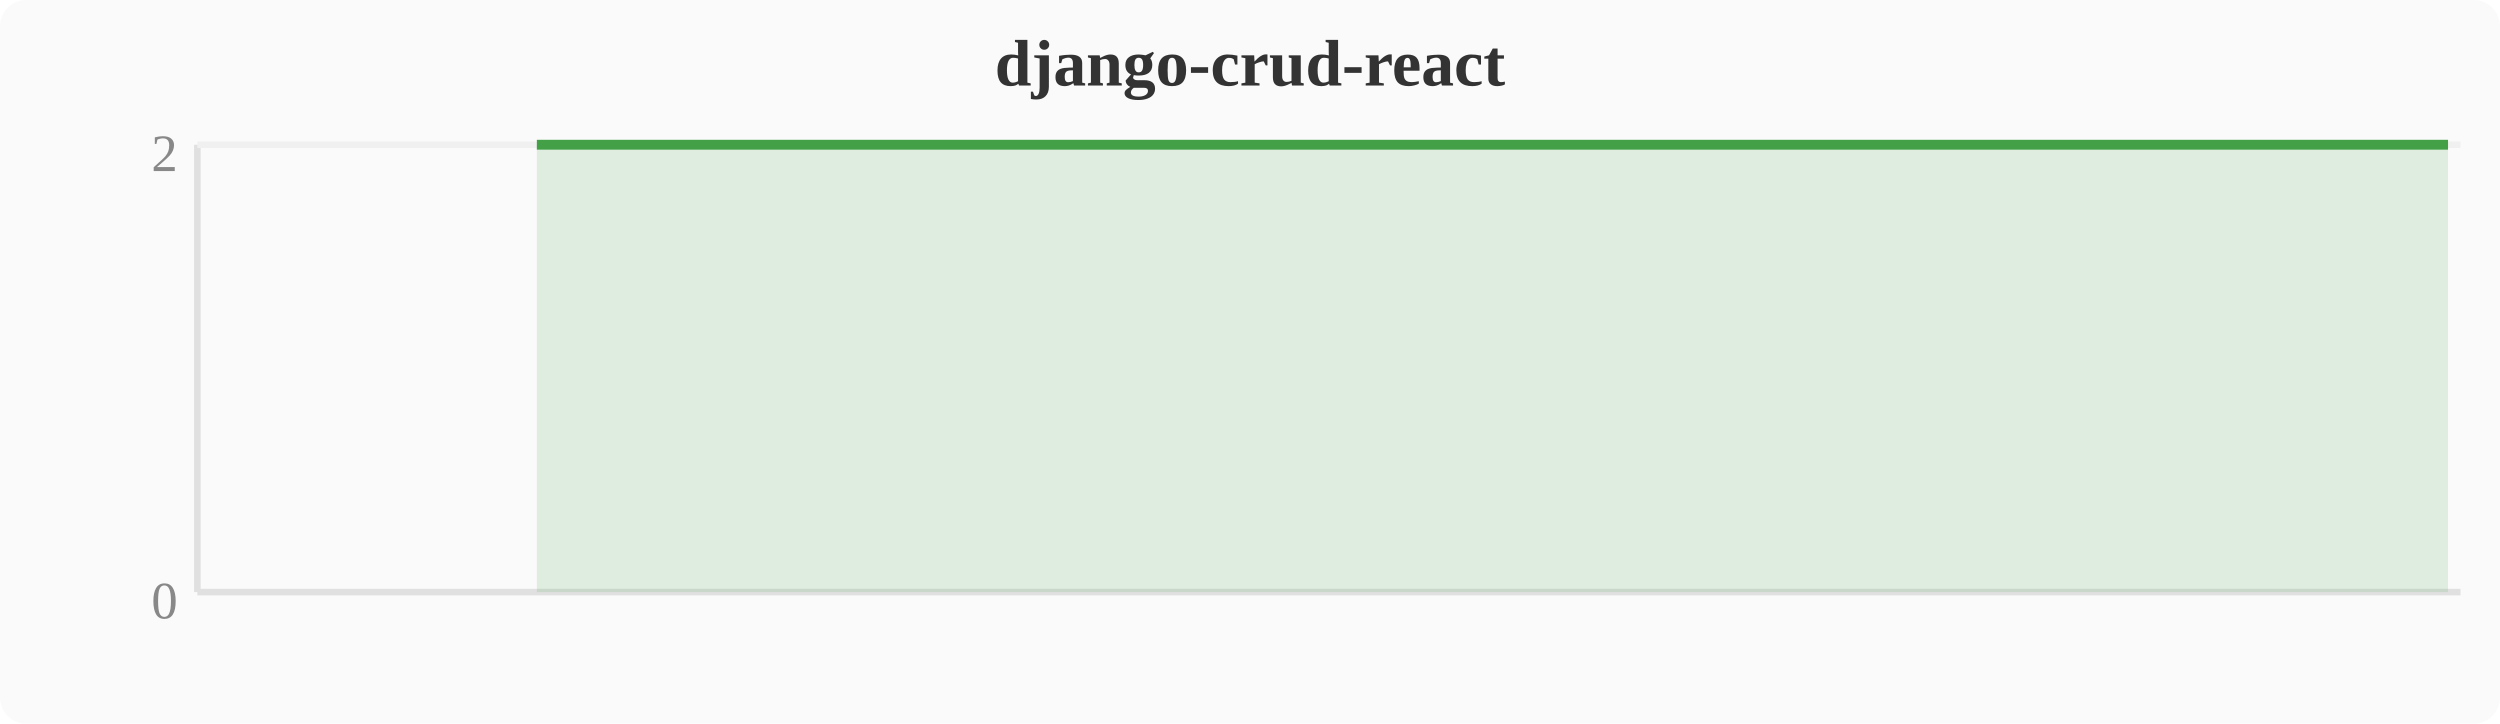
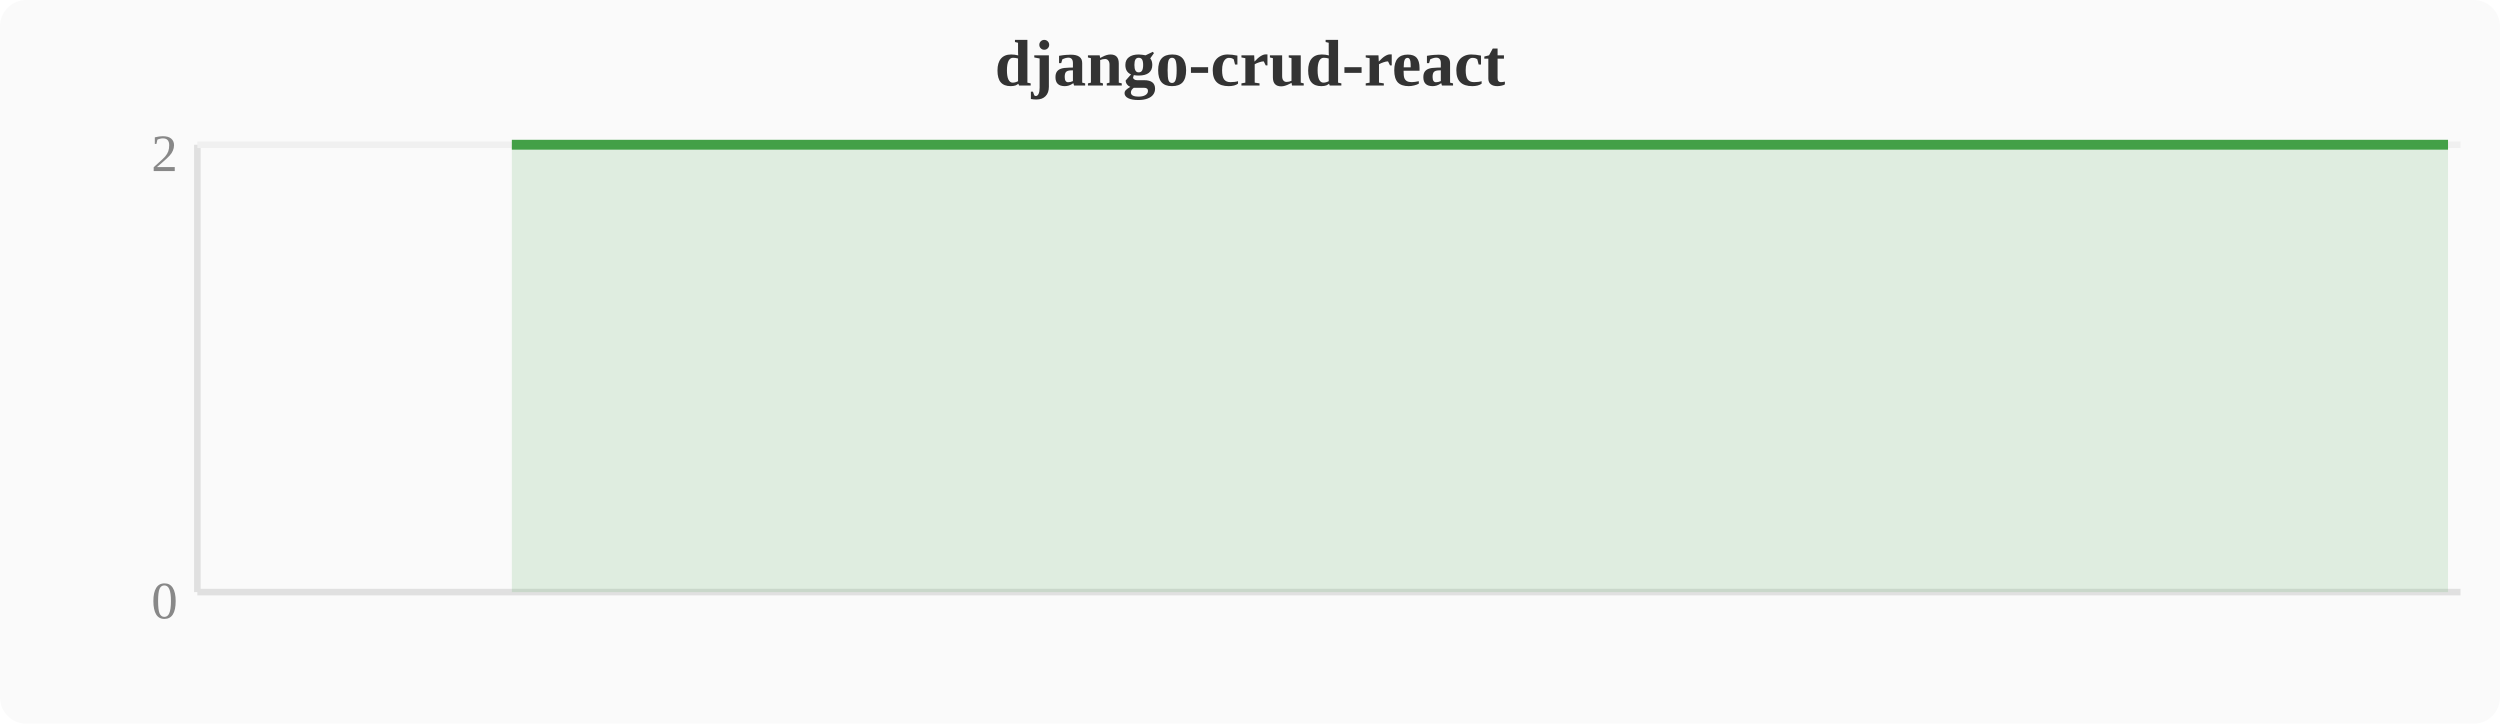
<svg xmlns="http://www.w3.org/2000/svg" width="380" height="110" viewBox="0 0 380 110">
  <rect width="380" height="110" fill="#fafafa" rx="4" />
  <text x="190" y="13" text-anchor="middle" font-size="10" font-weight="bold" fill="#333">django-crud-react</text>
  <line x1="30" y1="22" x2="30" y2="90" stroke="#e0e0e0" stroke-width="1" />
  <line x1="30" y1="90" x2="374" y2="90" stroke="#e0e0e0" stroke-width="1" />
  <line x1="30" y1="22" x2="374" y2="22" stroke="#f0f0f0" stroke-width="1" />
  <text x="27" y="94" text-anchor="end" font-size="8" fill="#888">0</text>
  <text x="27" y="26" text-anchor="end" font-size="8" fill="#888">2</text>
-   <polygon points="81.6,22.0 85.4,22.0 89.2,22.0 93.1,22.0 96.9,22.0 100.7,22.0 104.5,22.0 108.4,22.0 112.2,22.0 116.0,22.0 119.8,22.0 123.6,22.0 127.5,22.0 131.3,22.0 135.1,22.0 138.9,22.0 142.8,22.0 146.6,22.0 150.4,22.0 154.2,22.0 158.0,22.0 161.9,22.0 165.7,22.0 169.5,22.0 173.3,22.0 177.2,22.0 181.0,22.0 184.8,22.0 188.6,22.0 192.4,22.0 196.3,22.0 200.1,22.0 203.9,22.0 207.7,22.0 211.6,22.0 215.4,22.0 219.2,22.0 223.0,22.0 226.8,22.0 230.7,22.0 234.5,22.0 238.3,22.0 242.1,22.0 246.0,22.0 249.8,22.0 253.6,22.0 257.4,22.0 261.2,22.0 265.1,22.0 268.9,22.0 272.7,22.0 276.5,22.0 280.4,22.0 284.2,22.0 288.0,22.0 291.8,22.0 295.6,22.0 299.5,22.0 303.3,22.0 307.1,22.0 310.9,22.0 314.8,22.0 318.6,22.0 322.4,22.0 326.2,22.0 330.0,22.0 333.9,22.0 337.7,22.0 341.5,22.0 345.3,22.0 349.2,22.0 353.0,22.0 356.8,22.0 360.6,22.0 364.4,22.0 368.3,22.0 372.1,22.0 372.1,90 81.6,90" fill="#43a047" opacity="0.15" />
-   <polyline points="81.6,22.0 85.4,22.0 89.2,22.0 93.1,22.0 96.9,22.0 100.7,22.0 104.5,22.0 108.4,22.0 112.2,22.0 116.0,22.0 119.8,22.0 123.6,22.0 127.5,22.0 131.3,22.0 135.1,22.0 138.9,22.0 142.8,22.0 146.6,22.0 150.4,22.0 154.2,22.0 158.0,22.0 161.9,22.0 165.7,22.0 169.5,22.0 173.3,22.0 177.2,22.0 181.0,22.0 184.8,22.0 188.6,22.0 192.4,22.0 196.3,22.0 200.1,22.0 203.9,22.0 207.7,22.0 211.6,22.0 215.4,22.0 219.2,22.0 223.0,22.0 226.8,22.0 230.7,22.0 234.5,22.0 238.3,22.0 242.1,22.0 246.0,22.0 249.8,22.0 253.6,22.0 257.4,22.0 261.2,22.0 265.1,22.0 268.9,22.0 272.7,22.0 276.5,22.0 280.4,22.0 284.2,22.0 288.0,22.0 291.8,22.0 295.6,22.0 299.5,22.0 303.3,22.0 307.1,22.0 310.9,22.0 314.8,22.0 318.6,22.0 322.4,22.0 326.2,22.0 330.0,22.0 333.9,22.0 337.7,22.0 341.5,22.0 345.3,22.0 349.2,22.0 353.0,22.0 356.8,22.0 360.6,22.0 364.4,22.0 368.3,22.0 372.1,22.0" fill="none" stroke="#43a047" stroke-width="1.5" stroke-linejoin="round" />
+   <polygon points="77.8,22.0 81.6,22.0 85.4,22.0 89.2,22.0 93.1,22.0 96.9,22.0 100.7,22.0 104.5,22.0 108.4,22.0 112.2,22.0 116.0,22.0 119.8,22.0 123.6,22.0 127.5,22.0 131.3,22.0 135.1,22.0 138.9,22.0 142.8,22.0 146.6,22.0 150.4,22.0 154.2,22.0 158.0,22.0 161.9,22.0 165.7,22.0 169.5,22.0 173.3,22.0 177.2,22.0 181.0,22.0 184.8,22.0 188.6,22.0 192.4,22.0 196.3,22.0 200.1,22.0 203.9,22.0 207.7,22.0 211.6,22.0 215.4,22.0 219.2,22.0 223.0,22.0 226.8,22.0 230.7,22.0 234.5,22.0 238.3,22.0 242.1,22.0 246.0,22.0 249.8,22.0 253.6,22.0 257.4,22.0 261.2,22.0 265.1,22.0 268.9,22.0 272.7,22.0 276.5,22.0 280.4,22.0 284.2,22.0 288.0,22.0 291.8,22.0 295.6,22.0 299.5,22.0 303.3,22.0 307.1,22.0 310.9,22.0 314.8,22.0 318.6,22.0 322.4,22.0 326.2,22.0 330.0,22.0 333.9,22.0 337.7,22.0 341.5,22.0 345.3,22.0 349.2,22.0 353.0,22.0 356.8,22.0 360.6,22.0 364.4,22.0 368.3,22.0 372.1,22.0 372.1,90 77.8,90" fill="#43a047" opacity="0.15" />
+   <polyline points="77.8,22.0 81.6,22.0 85.4,22.0 89.2,22.0 93.1,22.0 96.9,22.0 100.7,22.0 104.5,22.0 108.4,22.0 112.2,22.0 116.0,22.0 119.8,22.0 123.6,22.0 127.5,22.0 131.3,22.0 135.1,22.0 138.9,22.0 142.8,22.0 146.6,22.0 150.4,22.0 154.2,22.0 158.0,22.0 161.9,22.0 165.7,22.0 169.5,22.0 173.3,22.0 177.2,22.0 181.0,22.0 184.8,22.0 188.6,22.0 192.4,22.0 196.3,22.0 200.1,22.0 203.9,22.0 207.7,22.0 211.6,22.0 215.4,22.0 219.2,22.0 223.0,22.0 226.8,22.0 230.7,22.0 234.5,22.0 238.3,22.0 242.1,22.0 246.0,22.0 249.8,22.0 253.6,22.0 257.4,22.0 261.2,22.0 265.1,22.0 268.9,22.0 272.7,22.0 276.5,22.0 280.4,22.0 284.2,22.0 288.0,22.0 291.8,22.0 295.6,22.0 299.5,22.0 303.3,22.0 307.1,22.0 310.9,22.0 314.8,22.0 318.6,22.0 322.4,22.0 326.2,22.0 330.0,22.0 333.9,22.0 337.7,22.0 341.5,22.0 345.3,22.0 349.2,22.0 353.0,22.0 356.8,22.0 360.6,22.0 364.4,22.0 368.3,22.0 372.1,22.0" fill="none" stroke="#43a047" stroke-width="1.5" stroke-linejoin="round" />
</svg>
